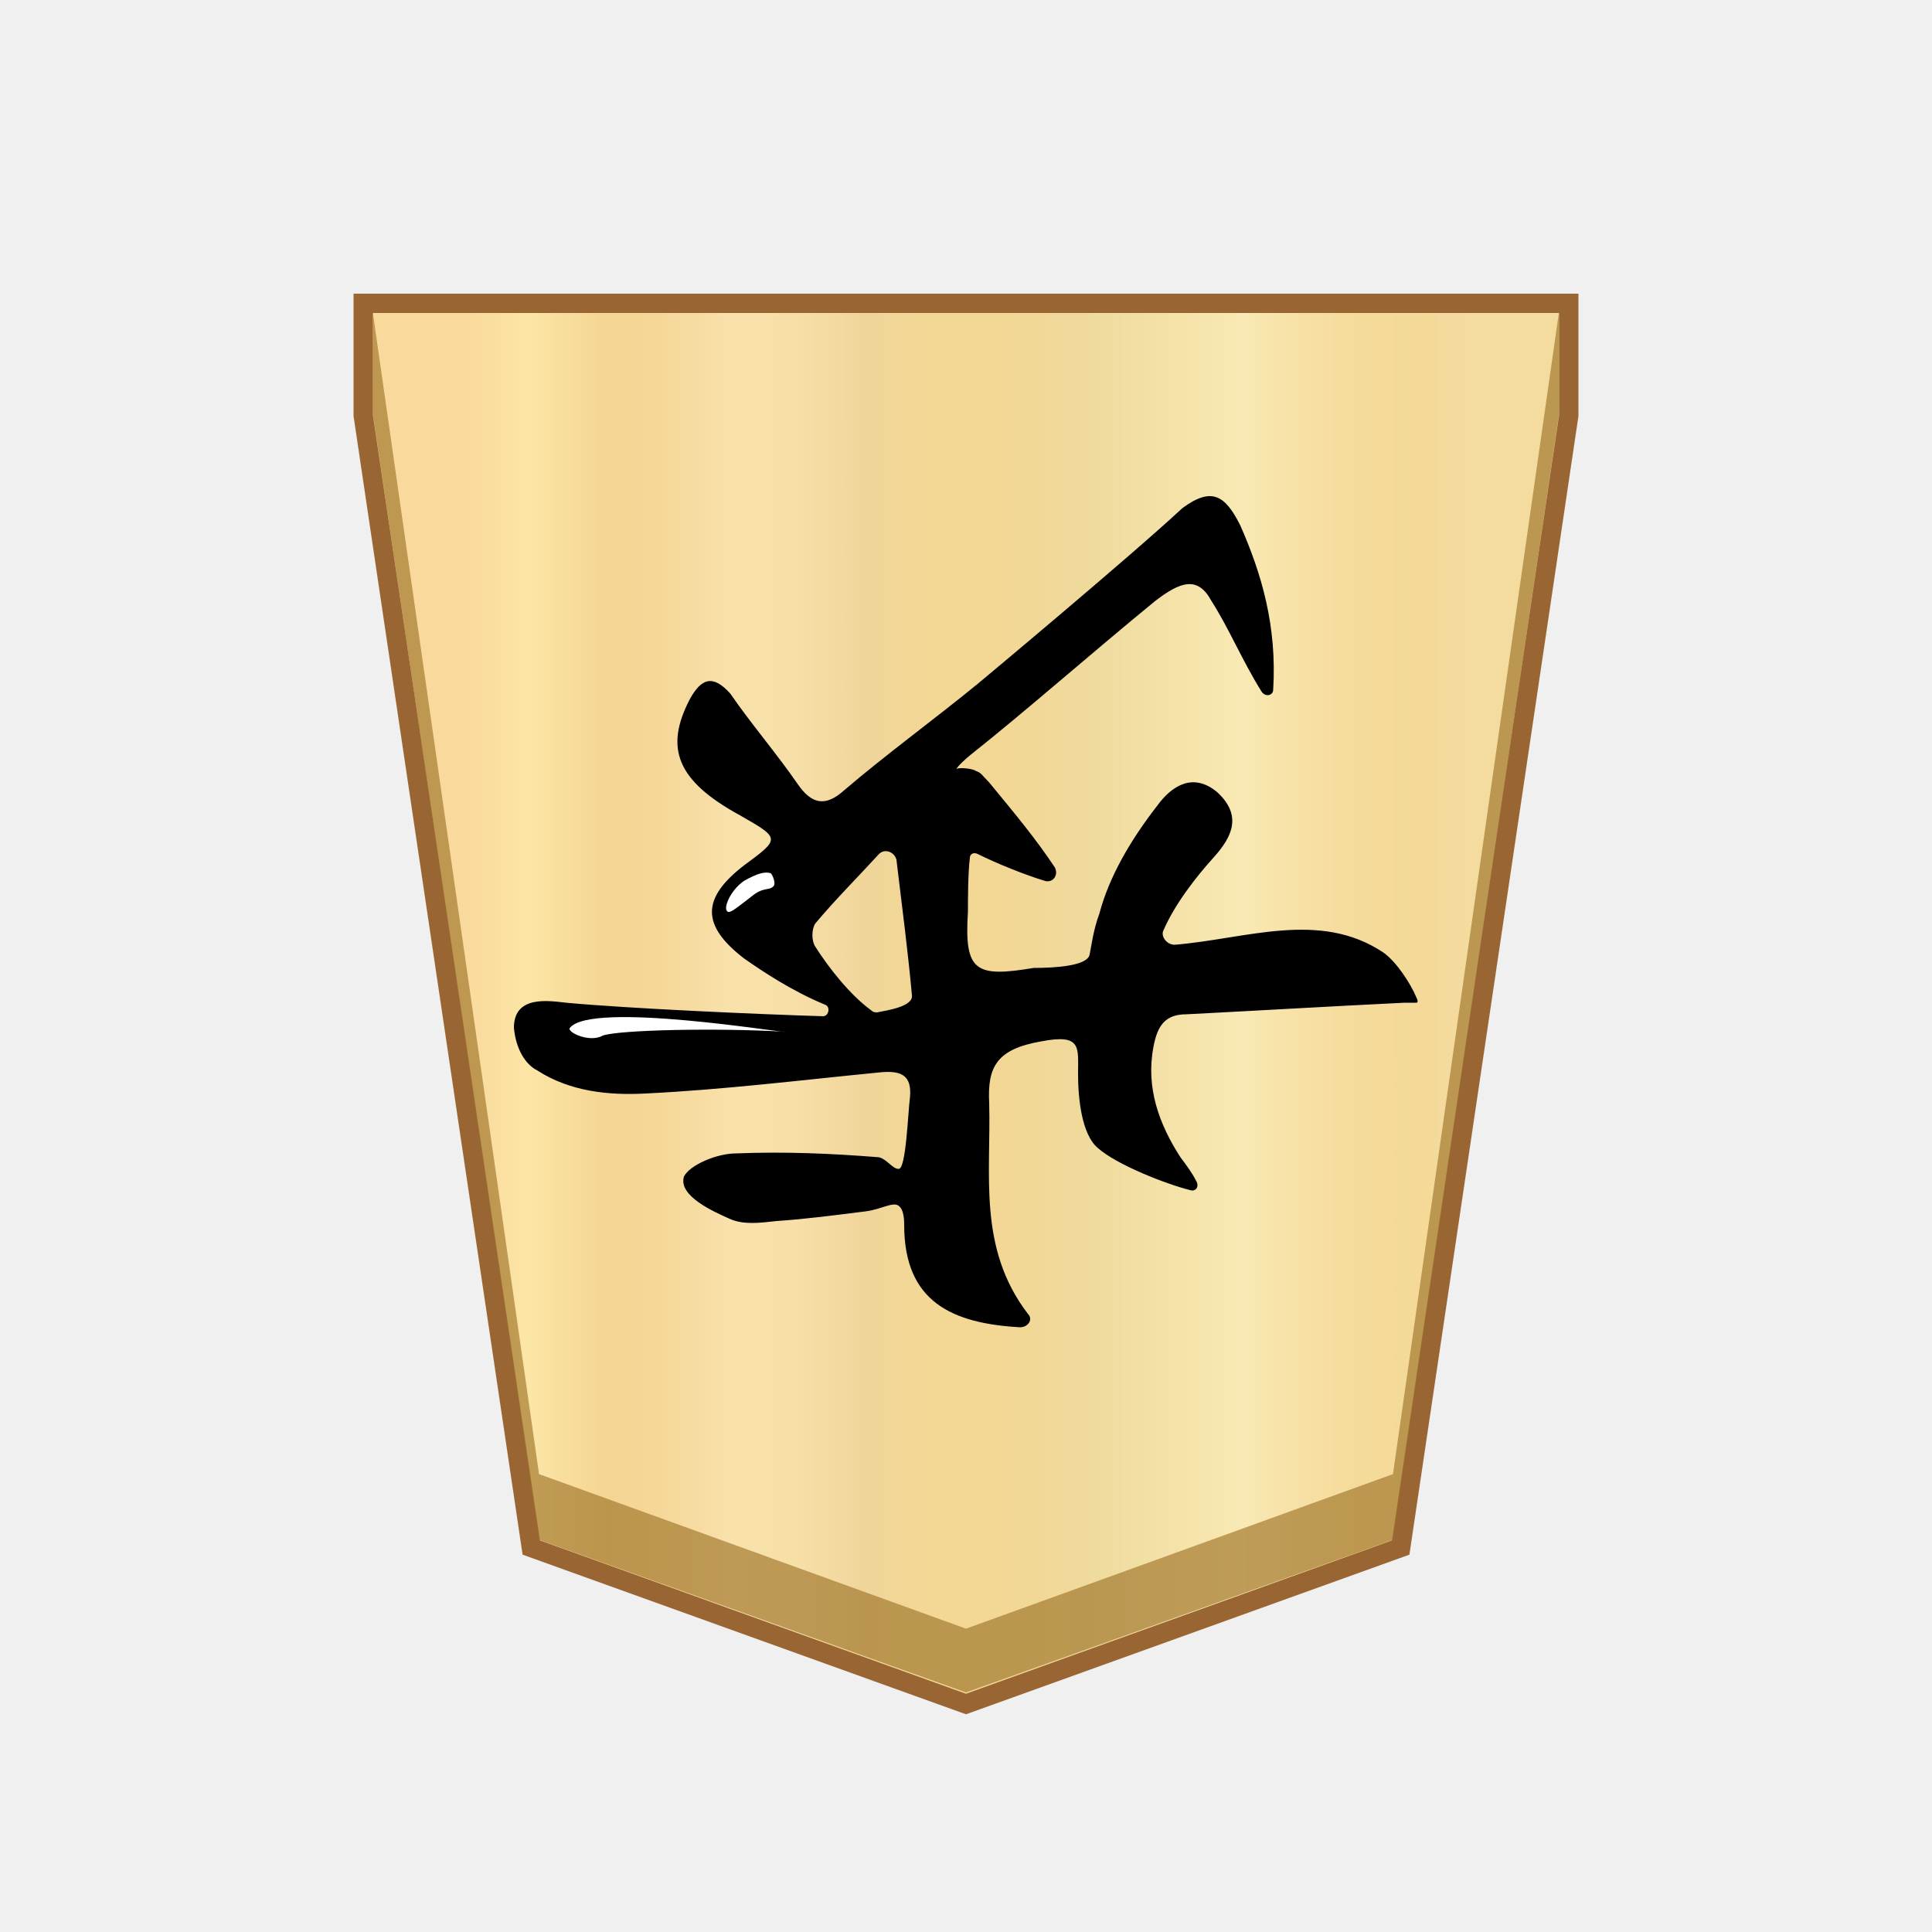
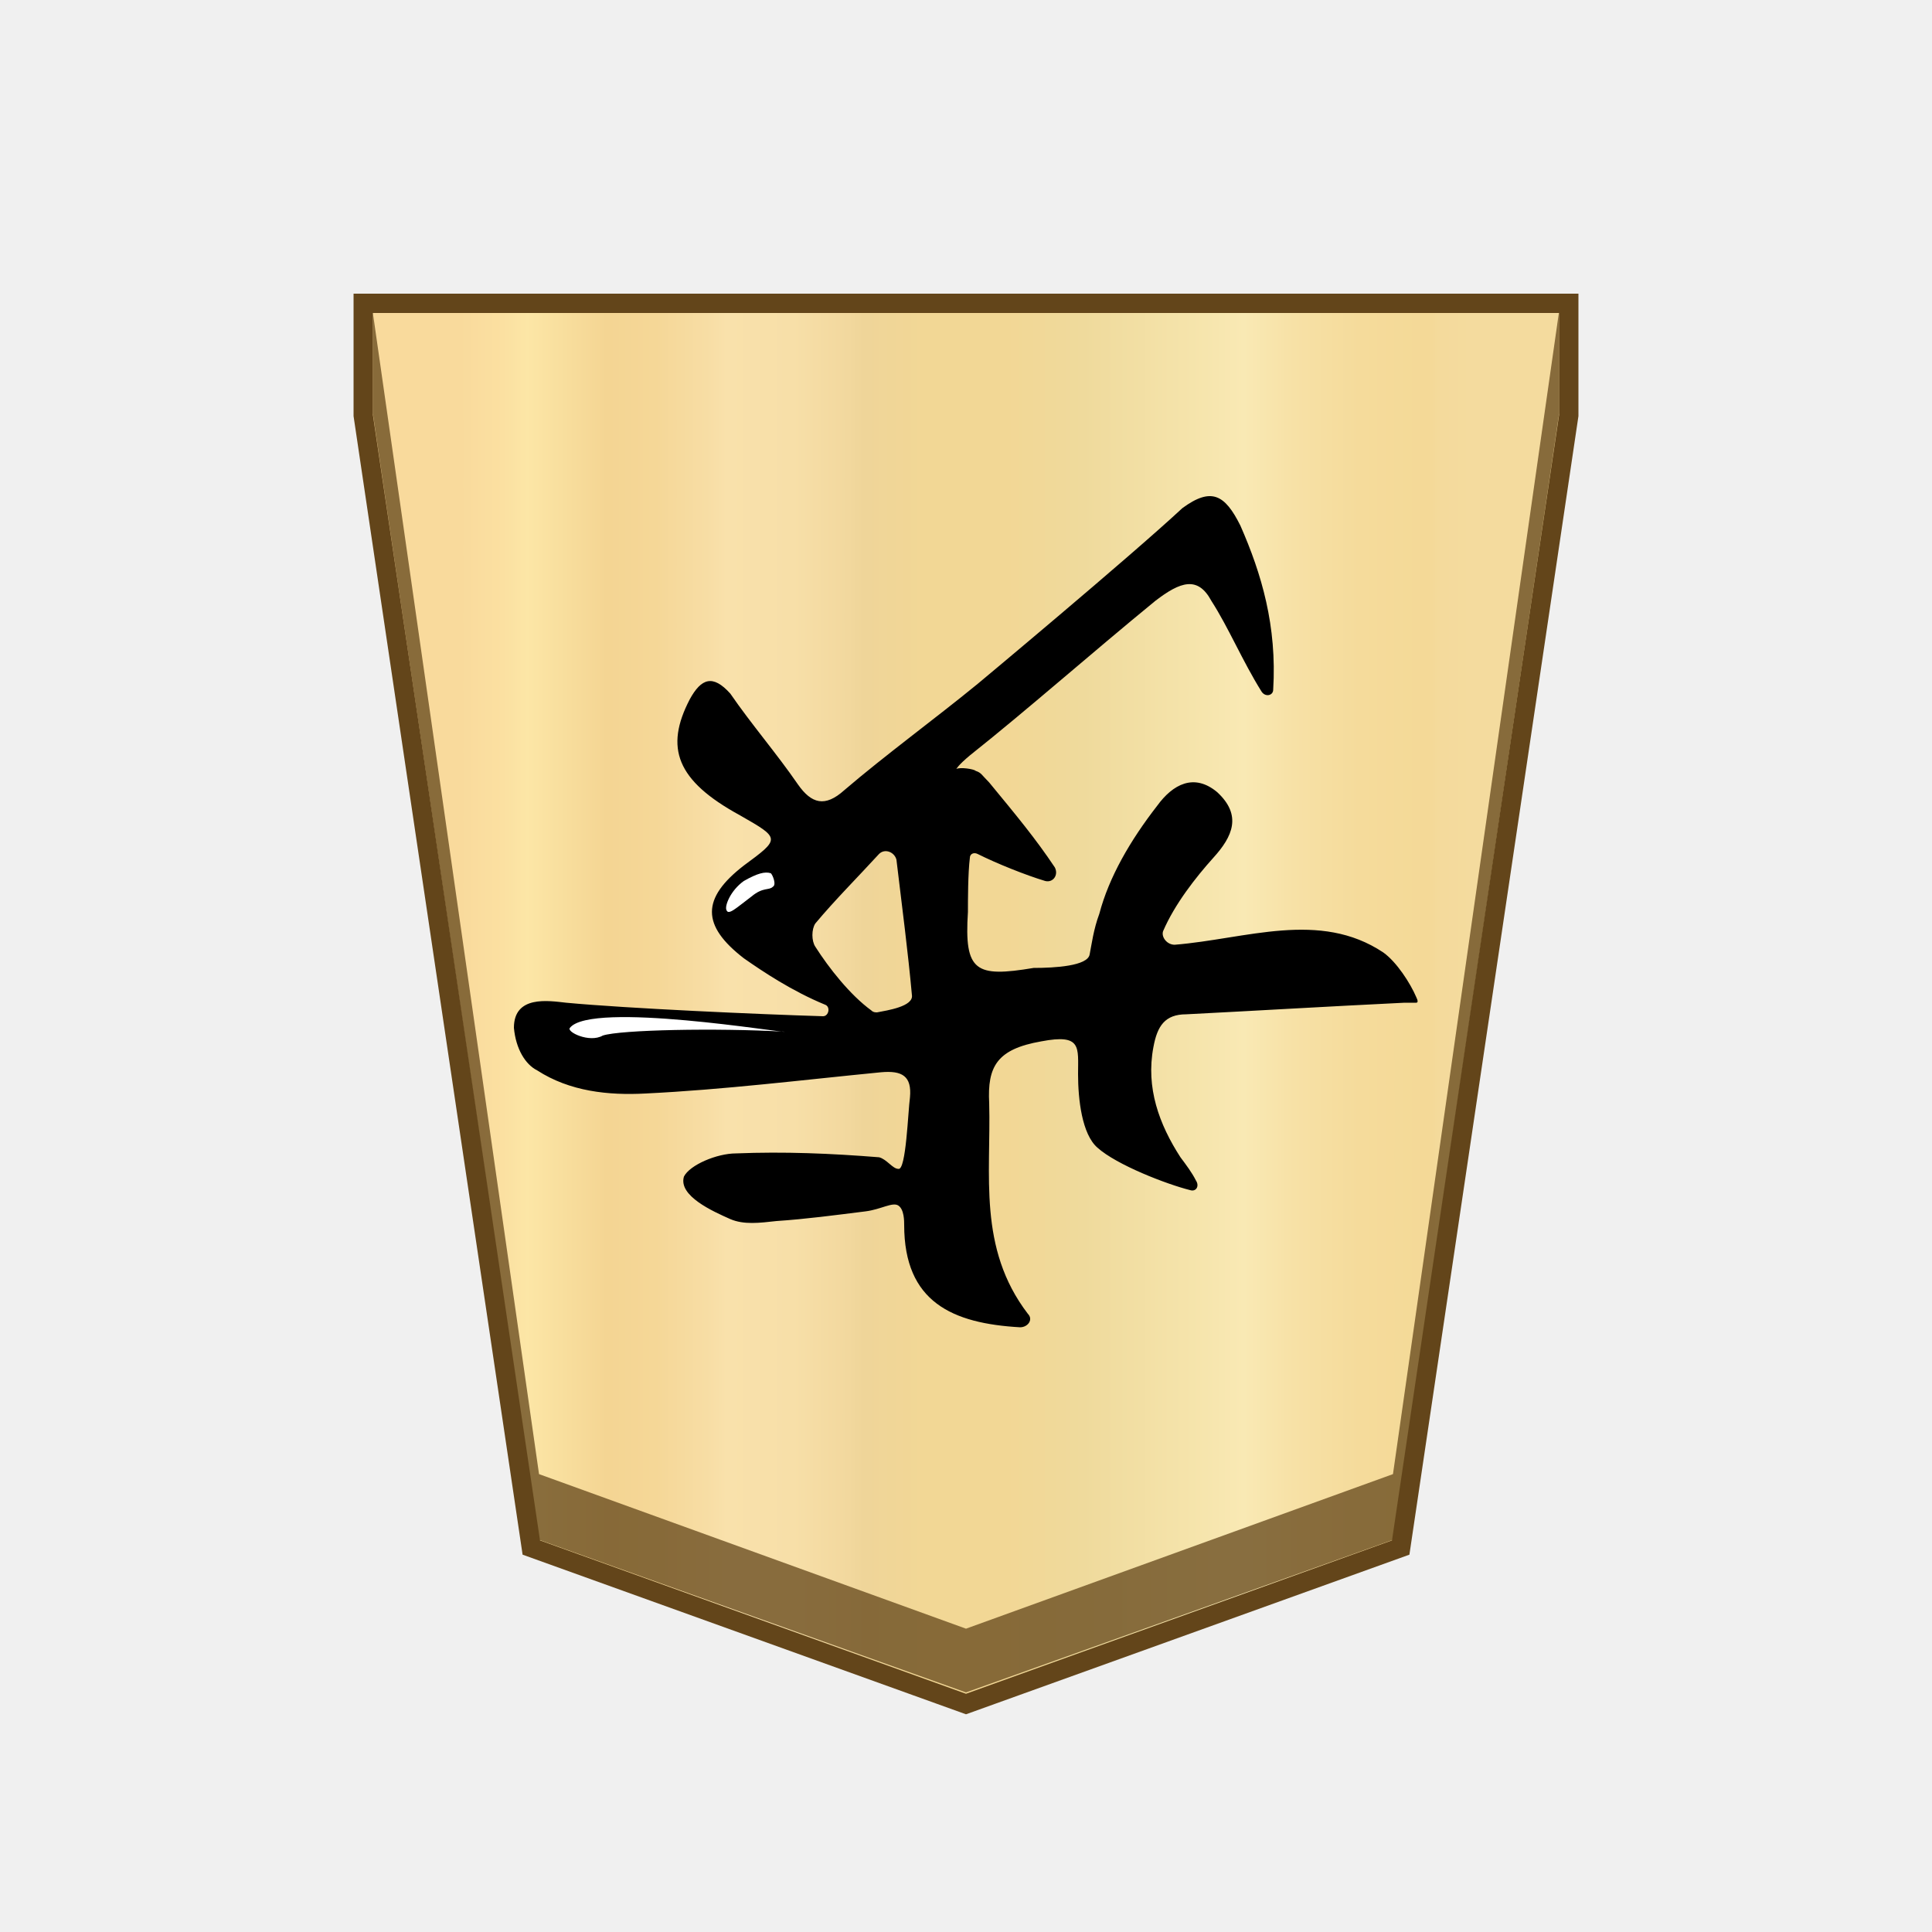
- <svg xmlns="http://www.w3.org/2000/svg" version="1.1" id="svg8" x="0" y="0" width="100" height="100" xml:space="preserve">
-   <style>.st2{fill:#fff}</style>
-   <linearGradient id="SVGID_1_" gradientUnits="userSpaceOnUse" x1="23.796" y1="51.917" x2="76.297" y2="51.917">
-     <stop offset="0" stop-color="#f9da9c" />
-     <stop offset=".043" stop-color="#fbe0a1" />
-     <stop offset=".067" stop-color="#fce6a6" />
-     <stop offset=".145" stop-color="#f4d593" />
-     <stop offset=".193" stop-color="#f5d797" />
-     <stop offset=".243" stop-color="#f7dda4" />
-     <stop offset=".263" stop-color="#f9e1ab" />
-     <stop offset=".329" stop-color="#f7dfa8" />
-     <stop offset=".383" stop-color="#f2d89e" />
-     <stop offset=".398" stop-color="#efd599" />
-     <stop offset=".461" stop-color="#f2d795" />
-     <stop offset=".462" stop-color="#f2d795" />
-     <stop offset=".527" stop-color="#f2d795" />
-     <stop offset=".538" stop-color="#f2d795" />
-     <stop offset=".538" stop-color="#f2d795" />
-     <stop offset=".615" stop-color="#efda9c" />
-     <stop offset=".735" stop-color="#f6e5ad" />
-     <stop offset=".773" stop-color="#f9e9b4" />
-     <stop offset=".822" stop-color="#f7e1a6" />
-     <stop offset=".887" stop-color="#f5db9b" />
-     <stop offset=".956" stop-color="#f4d997" />
-     <stop offset=".967" stop-color="#f4da9c" />
-     <stop offset="1" stop-color="#f4db9e" />
-   </linearGradient>
-   <path fill="url(#SVGID_1_)" stroke="#963" d="M18.8 15.7v5.8l8.7 58.6L50 88.2l22.5-8.1 8.7-58.6v-5.8z" />
-   <path opacity=".65" fill="#9e7328" d="M72.1 76.3l-22.1 8-22.1-8-8.6-60.1v5.2l8.6 58.3L50 87.6l22.1-7.9 8.6-58.3v-5.3z" />
+ <svg xmlns="http://www.w3.org/2000/svg" version="1.1" id="svg8" x="0px" y="0px" width="100px" height="100px" viewBox="0 0 100 100" style="enable-background:new 0 0 100 100;" xml:space="preserve">
+   <style type="text/css">
+ 	.st0{fill:url(#SVGID_1_);stroke:#63451A;}
+ 	.st1{opacity:0.75;fill:#63451A;enable-background:new    ;}
+ 	.st2{fill:#FFFFFF;}
+ </style>
  <g>
-     <path d="M50.6 35.4c-2.2 1.8-4.8 3.7-6.9 5.5-1 .9-1.7.7-2.4-.3-1.1-1.6-2.4-3.1-3.5-4.7-.9-1-1.5-.8-2.1.3-1.3 2.5-.7 4.2 2.6 6 2.1 1.2 2.1 1.2.2 2.6-2.2 1.7-2.2 3.1 0 4.8 1 .7 2.5 1.7 4.2 2.4.3.1.2.6-.1.6-3.3-.1-10.1-.4-13.3-.7-.9-.1-2.7-.4-2.7 1.3.1 1.1.6 1.9 1.2 2.2 1.7 1.1 3.7 1.3 5.6 1.2 4.1-.2 8.1-.7 12.2-1.1 1.1-.1 1.6.2 1.5 1.3-.1.7-.2 3.8-.6 3.7-.3 0-.6-.5-1-.6-2.5-.2-4.9-.3-7.4-.2-1 0-2.4.6-2.7 1.2-.3 1 1.5 1.8 2.4 2.2.7.3 1.5.2 2.4.1 1.5-.1 3-.3 4.6-.5.8-.1 1.4-.5 1.7-.3s.3.8.3 1c0 4 2.5 5.1 6 5.3.4 0 .7-.4.4-.7-2.6-3.4-1.9-7.2-2-10.9-.1-1.9.4-2.8 2.7-3.2 2.1-.4 1.9.3 1.9 1.7 0 1.3.2 3.1 1 3.8 1 .9 3.6 1.9 4.8 2.2.3.1.5-.2.3-.5-.2-.4-.5-.8-.8-1.2-1.1-1.7-1.8-3.6-1.4-5.7.2-1.1.6-1.7 1.7-1.7 3.9-.2 7.2-.4 11.3-.6h.6c.1 0 .1-.1 0-.3-.3-.7-1-1.8-1.7-2.3-3.3-2.2-7.1-.7-10.8-.4-.4 0-.7-.4-.6-.7.6-1.4 1.7-2.8 2.6-3.8 1-1.1 1.5-2.2.2-3.4-1.2-1-2.3-.4-3.1.7-1.4 1.8-2.5 3.7-3 5.6-.3.8-.4 1.6-.5 2.1-.1.6-1.8.7-2.9.7-3 .5-3.6.2-3.4-2.9 0-.6 0-2 .1-2.8 0-.2.2-.3.4-.2 1 .5 2.5 1.1 3.5 1.4.4.1.7-.3.5-.7-1-1.5-2-2.7-3.4-4.4-.4-.4-.4-.5-.7-.6-.1-.1-.8-.2-1-.1 0 0 .1-.2.7-.7 2.9-2.3 6.3-5.3 9.6-8 1.3-1 2.2-1.3 2.9 0 .9 1.4 1.6 3.1 2.6 4.7.2.3.6.2.6-.1.2-3.3-.6-6-1.7-8.5-.8-1.6-1.5-2-3-.9-2.8 2.6-10.6 9.1-10.6 9.1zM42.2 49c-.2-.3-.2-.9 0-1.2 1-1.2 2.2-2.4 3.3-3.6.3-.3.8-.1.9.3.3 2.5.6 4.8.8 7 .1.6-1.3.8-1.8.9-.1 0-.2 0-.3-.1-1.1-.8-2.2-2.2-2.9-3.3z" />
-     <path class="st2" d="M29.5 53.2c-.2.2 1 .8 1.7.4.9-.3 5.9-.4 9.4-.2.1.1-10-1.6-11.1-.2zM37.6 47.1c-.1-.2.2-1 .9-1.5.7-.4 1.1-.5 1.4-.4.1.1.3.6.1.7-.2.2-.5 0-1.1.5-.8.6-1.2 1-1.3.7z" />
+     <linearGradient id="SVGID_1_" gradientUnits="userSpaceOnUse" x1="23.796" y1="50.05" x2="76.297" y2="50.05" gradientTransform="matrix(1 0 0 -1 0 102)">
+       <stop offset="0" style="stop-color:#F9DA9C" />
+       <stop offset="4.306258e-02" style="stop-color:#FBE0A1" />
+       <stop offset="6.657223e-02" style="stop-color:#FCE6A6" />
+       <stop offset="0.145" style="stop-color:#F4D593" />
+       <stop offset="0.193" style="stop-color:#F5D797" />
+       <stop offset="0.243" style="stop-color:#F7DDA4" />
+       <stop offset="0.263" style="stop-color:#F9E1AB" />
+       <stop offset="0.329" style="stop-color:#F7DFA8" />
+       <stop offset="0.383" style="stop-color:#F2D89E" />
+       <stop offset="0.398" style="stop-color:#EFD599" />
+       <stop offset="0.461" style="stop-color:#F2D795" />
+       <stop offset="0.462" style="stop-color:#F2D795" />
+       <stop offset="0.527" style="stop-color:#F2D795" />
+       <stop offset="0.538" style="stop-color:#F2D795" />
+       <stop offset="0.538" style="stop-color:#F2D795" />
+       <stop offset="0.615" style="stop-color:#EFDA9C" />
+       <stop offset="0.735" style="stop-color:#F6E5AD" />
+       <stop offset="0.773" style="stop-color:#F9E9B4" />
+       <stop offset="0.822" style="stop-color:#F7E1A6" />
+       <stop offset="0.887" style="stop-color:#F5DB9B" />
+       <stop offset="0.956" style="stop-color:#F4D997" />
+       <stop offset="0.967" style="stop-color:#F4DA9C" />
+       <stop offset="1" style="stop-color:#F4DB9E" />
+     </linearGradient>
+     <polygon class="st0" points="18.8,15.7 18.8,21.5 27.5,80.1 50,88.2 72.5,80.1 81.2,21.5 81.2,15.7  " />
+     <polygon class="st1" points="72.1,76.3 50,84.3 27.9,76.3 19.3,16.2 19.3,21.4 27.9,79.7 50,87.6 72.1,79.7 80.7,21.4 80.7,16.1     " />
+     <g>
+       <path d="M50.6,35.4c-2.2,1.8-4.8,3.7-6.9,5.5c-1,0.9-1.7,0.7-2.4-0.3c-1.1-1.6-2.4-3.1-3.5-4.7c-0.9-1-1.5-0.8-2.1,0.3    c-1.3,2.5-0.7,4.2,2.6,6c2.1,1.2,2.1,1.2,0.2,2.6c-2.2,1.7-2.2,3.1,0,4.8c1,0.7,2.5,1.7,4.2,2.4c0.3,0.1,0.2,0.6-0.1,0.6    c-3.3-0.1-10.1-0.4-13.3-0.7c-0.9-0.1-2.7-0.4-2.7,1.3c0.1,1.1,0.6,1.9,1.2,2.2c1.7,1.1,3.7,1.3,5.6,1.2c4.1-0.2,8.1-0.7,12.2-1.1    c1.1-0.1,1.6,0.2,1.5,1.3c-0.1,0.7-0.2,3.8-0.6,3.7c-0.3,0-0.6-0.5-1-0.6c-2.5-0.2-4.9-0.3-7.4-0.2c-1,0-2.4,0.6-2.7,1.2    c-0.3,1,1.5,1.8,2.4,2.2c0.7,0.3,1.5,0.2,2.4,0.1c1.5-0.1,3-0.3,4.6-0.5c0.8-0.1,1.4-0.5,1.7-0.3s0.3,0.8,0.3,1c0,4,2.5,5.1,6,5.3    c0.4,0,0.7-0.4,0.4-0.7c-2.6-3.4-1.9-7.2-2-10.9c-0.1-1.9,0.4-2.8,2.7-3.2c2.1-0.4,1.9,0.3,1.9,1.7c0,1.3,0.2,3.1,1,3.8    c1,0.9,3.6,1.9,4.8,2.2c0.3,0.1,0.5-0.2,0.3-0.5c-0.2-0.4-0.5-0.8-0.8-1.2c-1.1-1.7-1.8-3.6-1.4-5.7c0.2-1.1,0.6-1.7,1.7-1.7    c3.9-0.2,7.2-0.4,11.3-0.6c0.5,0,0.6,0,0.6,0c0.1,0,0.1-0.1,0-0.3c-0.3-0.7-1-1.8-1.7-2.3c-3.3-2.2-7.1-0.7-10.8-0.4    c-0.4,0-0.7-0.4-0.6-0.7c0.6-1.4,1.7-2.8,2.6-3.8c1-1.1,1.5-2.2,0.2-3.4c-1.2-1-2.3-0.4-3.1,0.7c-1.4,1.8-2.5,3.7-3,5.6    c-0.3,0.8-0.4,1.6-0.5,2.1c-0.1,0.6-1.8,0.7-2.9,0.7c-3,0.5-3.6,0.2-3.4-2.9c0-0.6,0-2,0.1-2.8c0-0.2,0.2-0.3,0.4-0.2    c1,0.5,2.5,1.1,3.5,1.4c0.4,0.1,0.7-0.3,0.5-0.7c-1-1.5-2-2.7-3.4-4.4c-0.4-0.4-0.4-0.5-0.7-0.6c-0.1-0.1-0.8-0.2-1-0.1    c0,0,0.1-0.2,0.7-0.7c2.9-2.3,6.3-5.3,9.6-8c1.3-1,2.2-1.3,2.9,0c0.9,1.4,1.6,3.1,2.6,4.7c0.2,0.3,0.6,0.2,0.6-0.1    c0.2-3.3-0.6-6-1.7-8.5c-0.8-1.6-1.5-2-3-0.9C58.4,28.9,50.6,35.4,50.6,35.4z M42.2,49c-0.2-0.3-0.2-0.9,0-1.2    c1-1.2,2.2-2.4,3.3-3.6c0.3-0.3,0.8-0.1,0.9,0.3c0.3,2.5,0.6,4.8,0.8,7c0.1,0.6-1.3,0.8-1.8,0.9c-0.1,0-0.2,0-0.3-0.1    C44,51.5,42.9,50.1,42.2,49z" />
+       <path class="st2" d="M29.5,53.2c-0.2,0.2,1,0.8,1.7,0.4c0.9-0.3,5.9-0.4,9.4-0.2C40.7,53.5,30.6,51.8,29.5,53.2z" />
+       <path class="st2" d="M37.6,47.1c-0.1-0.2,0.2-1,0.9-1.5c0.7-0.4,1.1-0.5,1.4-0.4c0.1,0.1,0.3,0.6,0.1,0.7c-0.2,0.2-0.5,0-1.1,0.5    C38.1,47,37.7,47.4,37.6,47.1z" />
+     </g>
  </g>
</svg>
